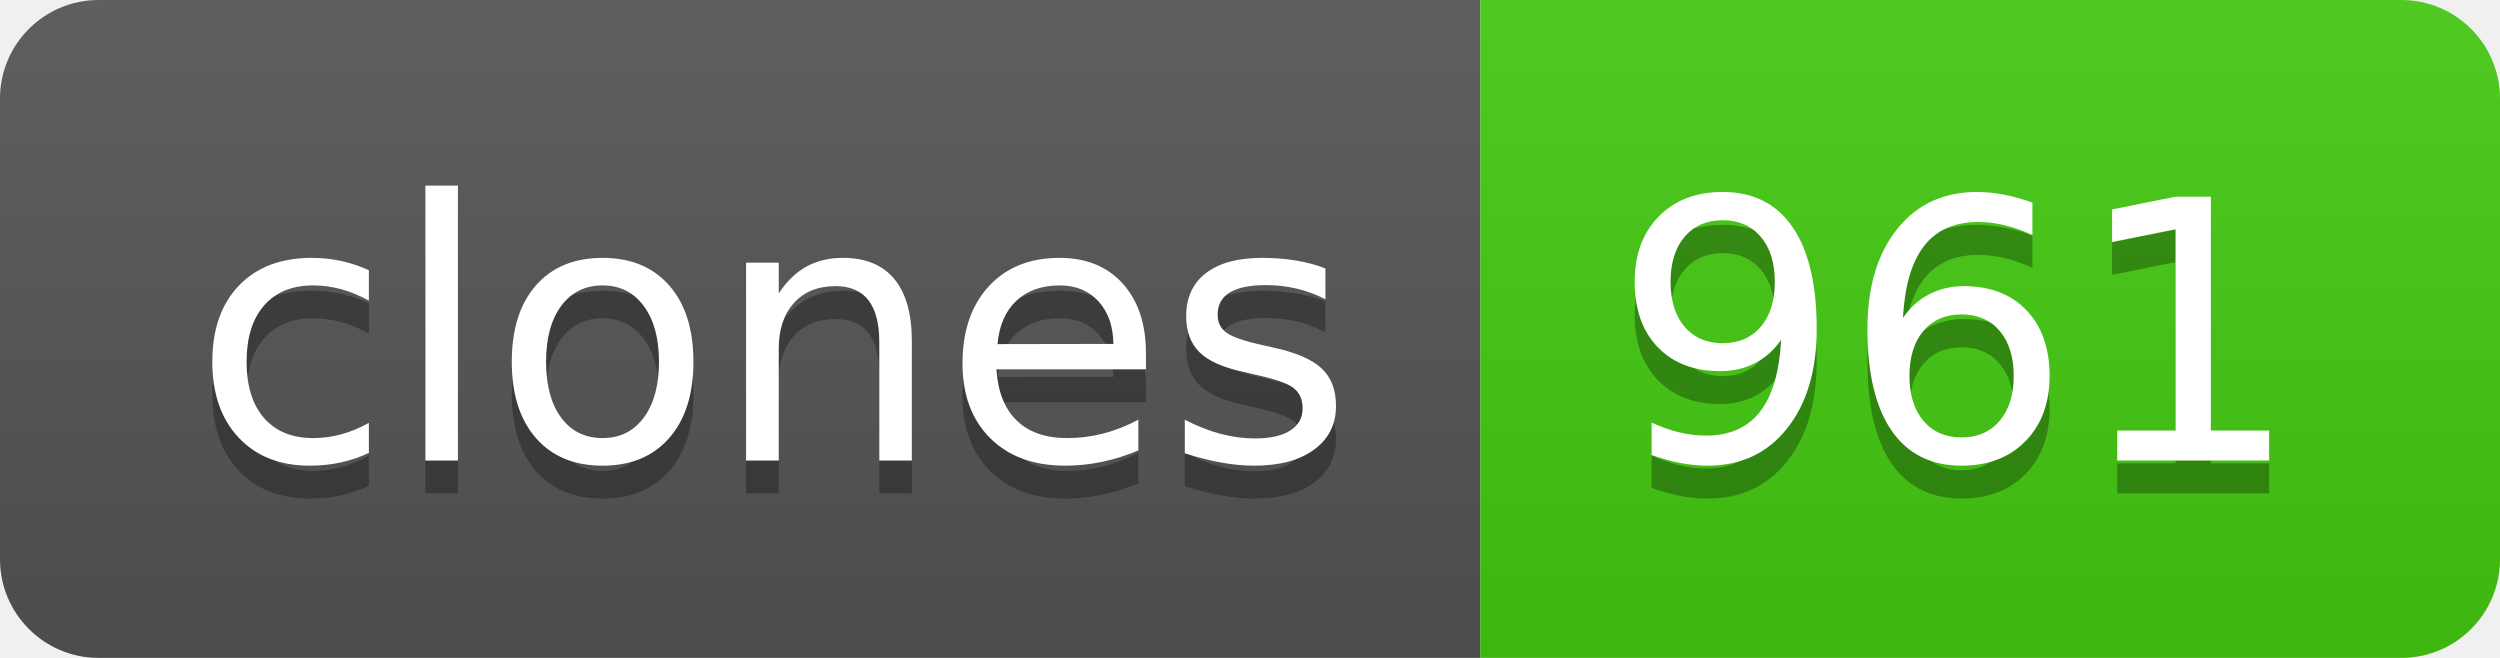
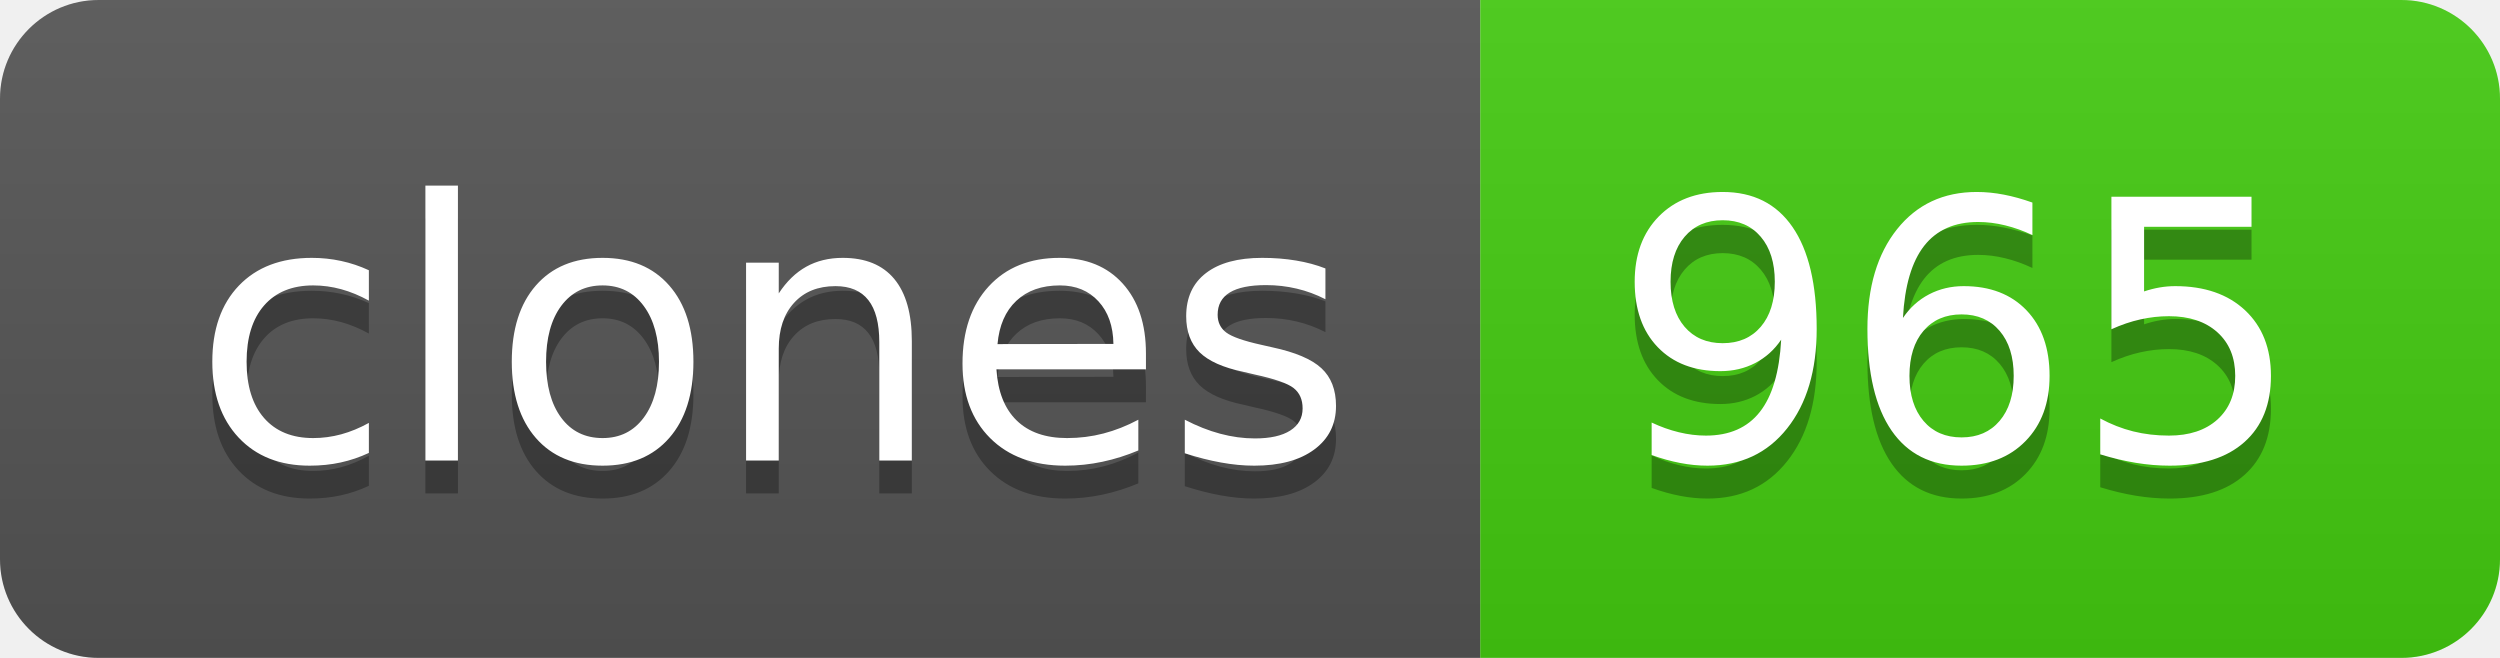
- <svg xmlns="http://www.w3.org/2000/svg" width="76" height="20" role="img" aria-label="clones: 961">
+ <svg xmlns="http://www.w3.org/2000/svg" width="76" height="20" role="img" aria-label="clones: 965">
  <linearGradient id="s" x2="0" y2="100%">
    <stop offset="0" stop-color="#bbb" stop-opacity=".1" />
    <stop offset="1" stop-opacity=".1" />
  </linearGradient>
  <clipPath id="r">
    <rect width="76" height="20" rx="3" fill="#fff" />
  </clipPath>
  <g clip-path="url(#r)">
    <rect width="45" height="20" fill="#555" />
    <rect x="45" width="31" height="20" fill="#4c1" />
    <rect width="76" height="20" fill="url(#s)" />
  </g>
  <g fill="#fff" text-anchor="middle" font-family="Verdana,Geneva,DejaVu Sans,sans-serif" text-rendering="geometricPrecision" font-size="110">
    <text aria-hidden="true" x="235" y="150" fill="#010101" fill-opacity=".3" transform="scale(.1)" textLength="350">clones</text>
    <text x="235" y="140" transform="scale(.1)" fill="#fff" textLength="350">clones</text>
-     <text aria-hidden="true" x="595" y="150" fill="#010101" fill-opacity=".3" transform="scale(.1)" textLength="210">961</text>
-     <text x="595" y="140" transform="scale(.1)" fill="#fff" textLength="210">961</text>
+     <text aria-hidden="true" x="595" y="150" fill="#010101" fill-opacity=".3" transform="scale(.1)" textLength="210">965</text>
+     <text x="595" y="140" transform="scale(.1)" fill="#fff" textLength="210">965</text>
  </g>
</svg>
